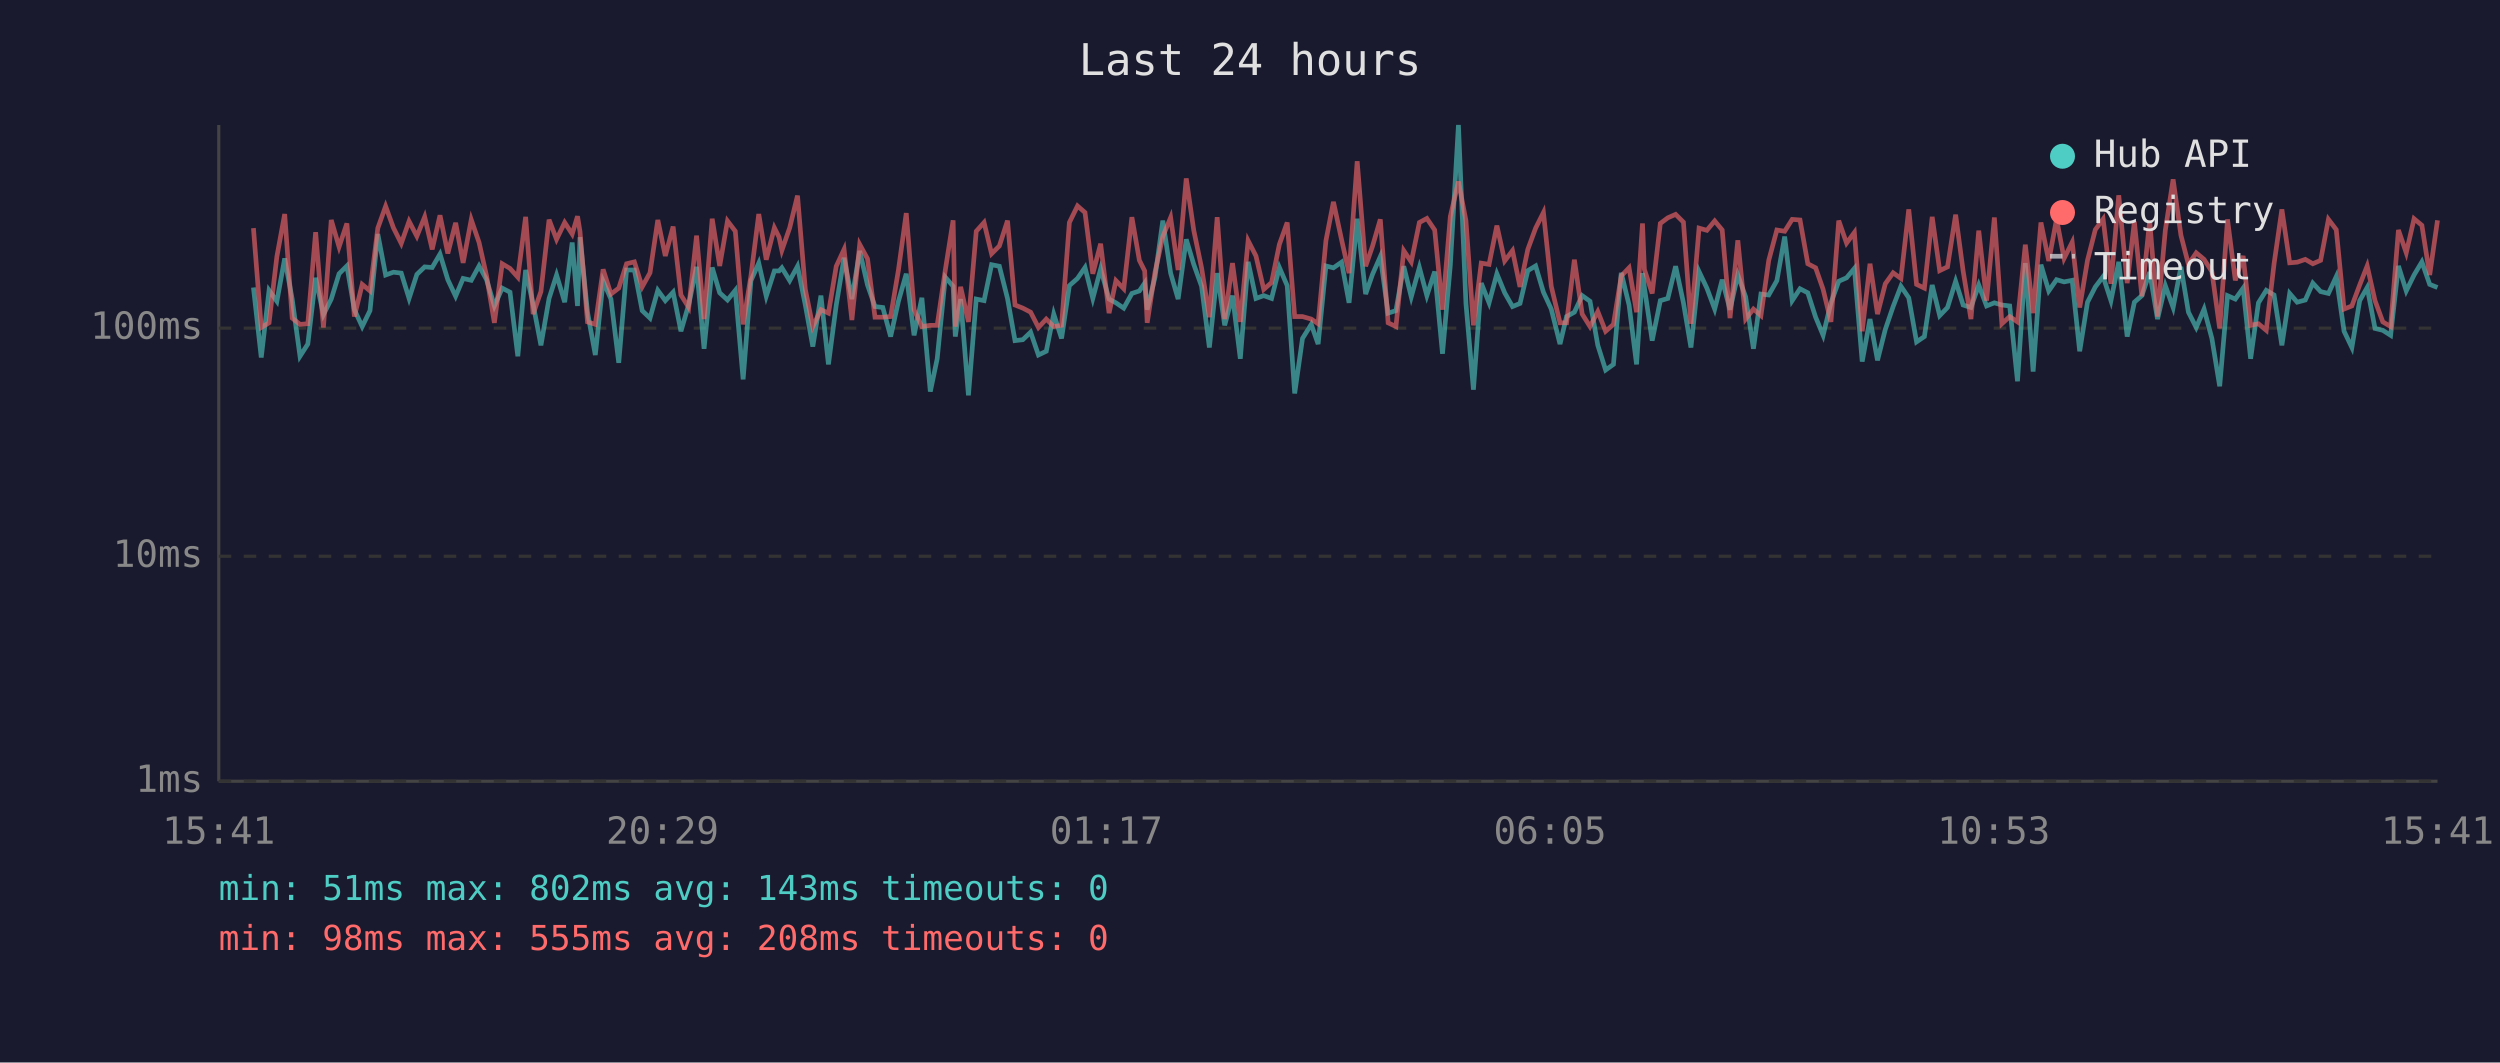
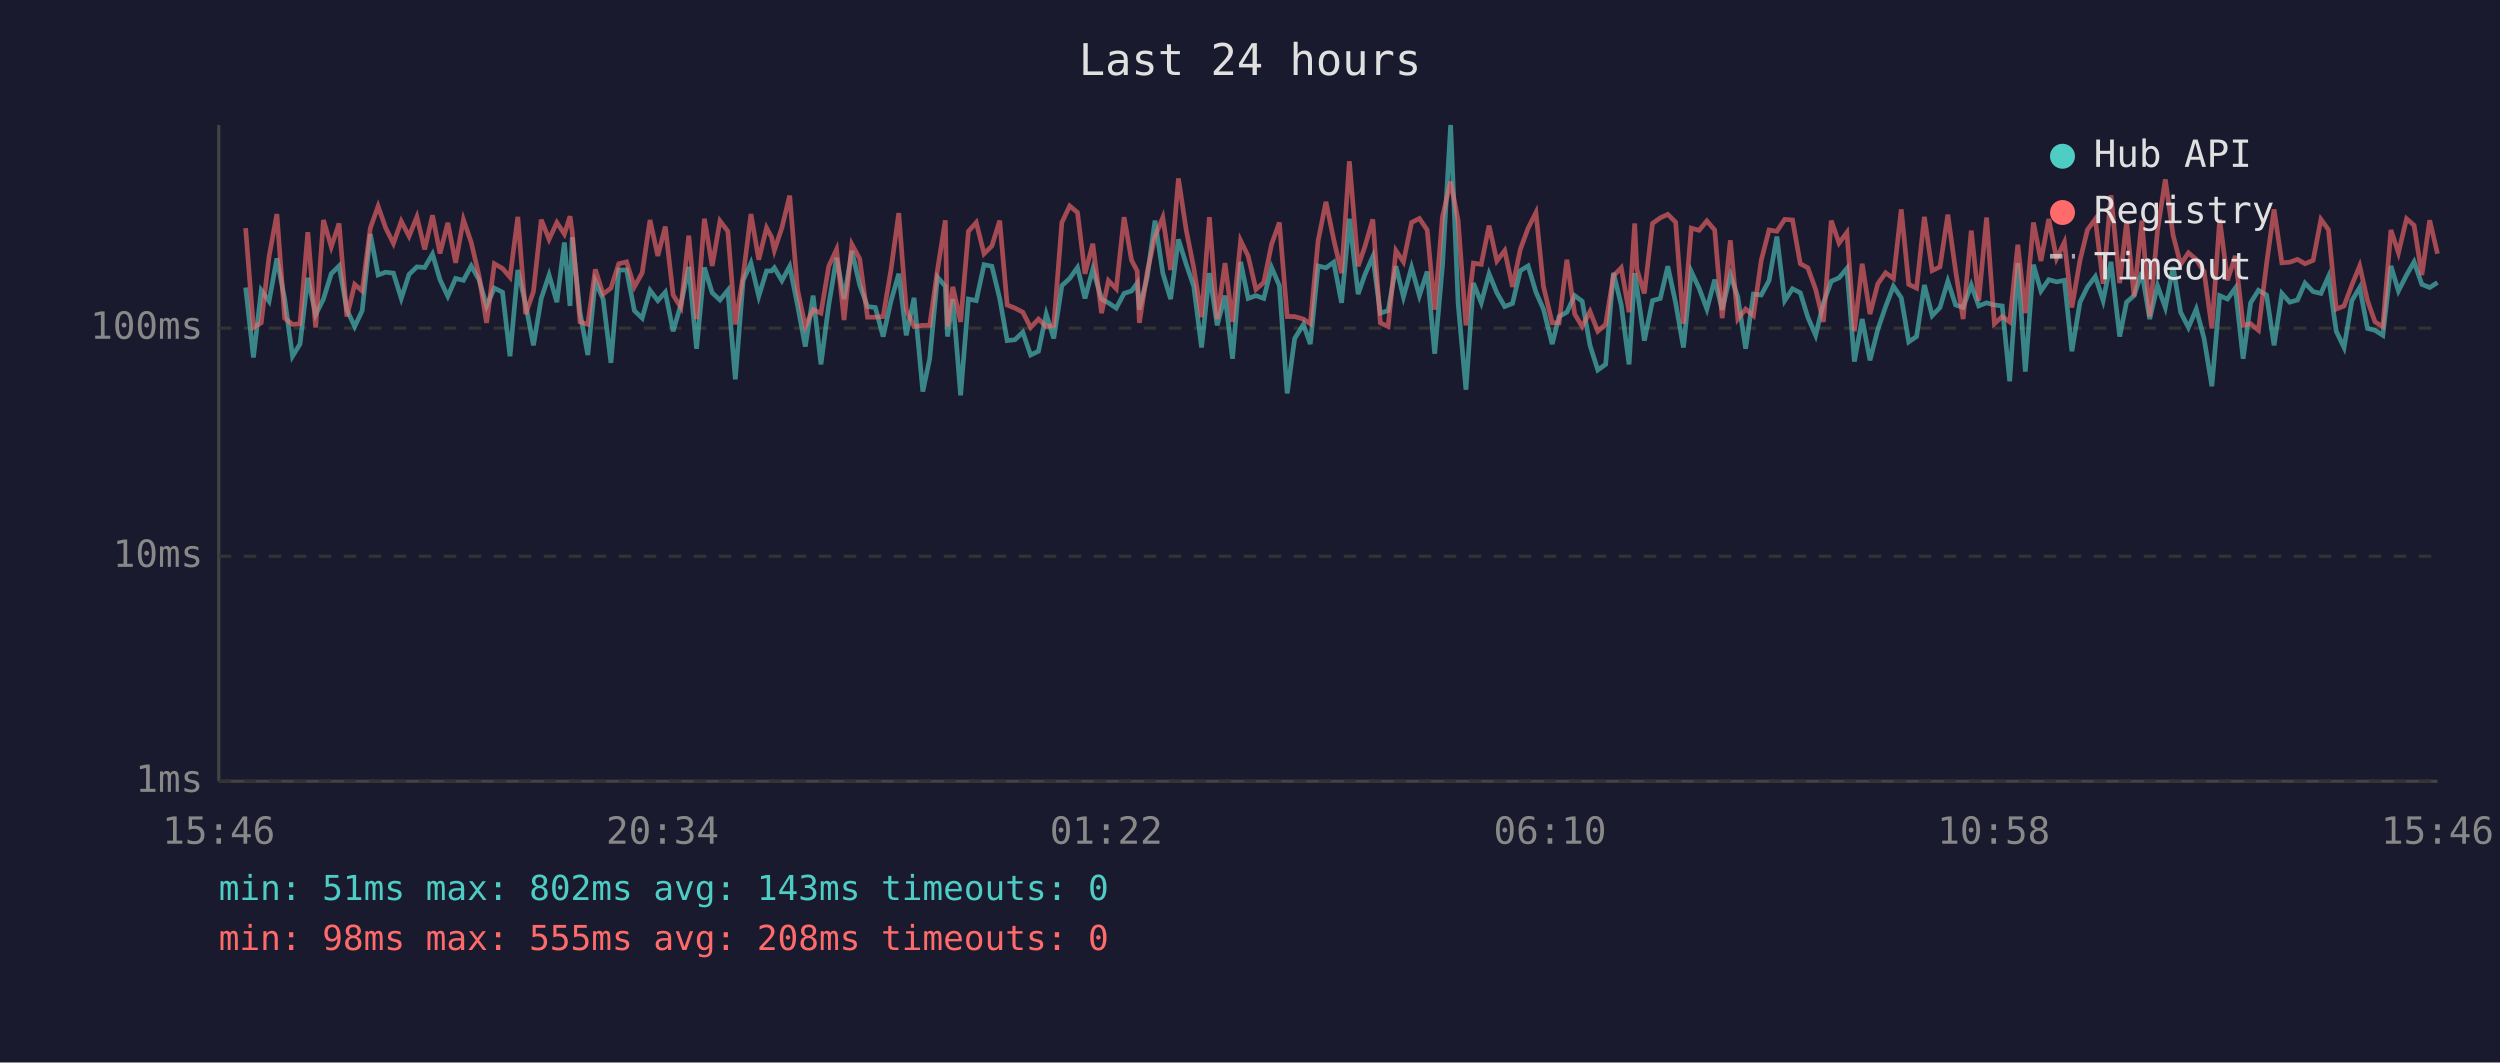
<svg xmlns="http://www.w3.org/2000/svg" viewBox="0 0 800 340" font-family="monospace" font-size="12">
  <rect width="800" height="340" fill="#1a1a2e" />
  <text x="400" y="24" fill="#e0e0e0" font-size="14" text-anchor="middle">Last 24 hours</text>
  <line x1="70" y1="40" x2="70" y2="250" stroke="#444" stroke-width="1" />
  <line x1="70" y1="250" x2="780" y2="250" stroke="#444" stroke-width="1" />
  <line x1="70" y1="250" x2="780" y2="250" stroke="#333" stroke-width="1" stroke-dasharray="4" />
  <text x="65" y="250" fill="#888" text-anchor="end" dominant-baseline="middle">1ms</text>
  <line x1="70" y1="178" x2="780" y2="178" stroke="#333" stroke-width="1" stroke-dasharray="4" />
  <text x="65" y="178" fill="#888" text-anchor="end" dominant-baseline="middle">10ms</text>
  <line x1="70" y1="105" x2="780" y2="105" stroke="#333" stroke-width="1" stroke-dasharray="4" />
  <text x="65" y="105" fill="#888" text-anchor="end" dominant-baseline="middle">100ms</text>
-   <text x="70" y="270" fill="#888" text-anchor="middle">15:41</text>
-   <text x="212" y="270" fill="#888" text-anchor="middle">20:29</text>
-   <text x="354" y="270" fill="#888" text-anchor="middle">01:17</text>
-   <text x="496" y="270" fill="#888" text-anchor="middle">06:05</text>
-   <text x="638" y="270" fill="#888" text-anchor="middle">10:53</text>
-   <text x="780" y="270" fill="#888" text-anchor="middle">15:41</text>
-   <polyline points="81.1,92.0 83.6,114.4 86.1,92.9 88.6,96.4 91.1,82.7 93.5,95.7 96.0,114.0 98.5,110.1 101.0,88.9 103.5,100.7 106.0,95.7 108.5,87.6 111.0,85.1 113.4,99.1 115.9,104.5 118.4,99.4 120.9,74.9 123.4,88.0 125.9,87.1 128.4,87.4 130.9,95.5 133.4,87.8 135.9,85.4 138.3,85.6 140.8,81.3 143.3,89.5 145.8,94.8 148.2,89.1 150.8,89.7 153.3,85.1 155.7,89.5 158.2,97.9 160.7,92.2 163.2,93.5 165.7,114.0 168.2,86.4 170.6,97.4 173.1,110.5 175.7,95.5 178.1,88.0 180.7,96.7 183.1,77.6 184.8,97.9 185.6,75.9 188.0,99.9 190.5,113.6 193.0,90.0 195.5,95.7 198.0,116.1 200.5,86.4 203.0,86.4 205.5,99.4 208.0,101.8 210.5,92.9 212.9,96.2 215.4,93.5 217.9,106.0 220.4,97.4 222.9,85.4 225.3,111.6 227.9,85.6 230.3,93.7 232.8,96.0 235.3,92.9 237.8,121.4 240.3,89.8 242.8,84.2 245.2,94.8 247.8,86.7 249.3,86.7 250.2,85.7 252.7,89.8 255.2,85.2 257.7,97.6 260.1,110.9 262.7,94.6 265.1,116.6 267.6,97.6 270.1,82.5 272.6,95.7 275.1,80.3 277.6,91.2 280.0,98.1 282.5,98.4 285.0,107.7 287.5,96.4 290.0,87.6 292.5,107.3 295.0,95.3 297.7,125.3 299.9,114.8 302.5,88.7 305.0,91.6 305.7,107.7 307.4,95.7 309.9,126.5 312.4,95.7 314.9,96.2 317.3,84.7 319.8,85.2 322.4,95.5 324.8,109.0 327.3,108.7 329.8,106.3 332.3,113.6 334.8,112.4 337.2,100.5 339.7,108.3 342.2,91.4 344.8,89.1 347.2,85.6 349.7,95.5 352.2,86.1 354.9,95.7 357.1,96.9 359.6,98.6 362.2,93.9 364.6,93.1 366.3,90.6 367.1,99.1 369.6,88.7 372.1,70.6 374.6,87.4 377.0,95.7 379.6,76.6 382.0,84.6 384.5,91.6 387.0,111.2 389.5,87.4 391.9,104.1 394.4,94.6 396.9,114.8 399.4,83.8 401.9,95.5 404.4,94.6 406.9,95.5 409.4,85.6 411.9,91.4 414.3,125.9 416.8,108.3 419.6,103.8 421.8,110.1 424.3,85.1 426.7,85.7 429.3,83.9 431.7,96.9 434.3,70.0 437.0,94.1 439.2,87.8 441.7,82.1 444.2,100.2 446.7,99.4 449.2,85.2 451.6,95.0 454.2,85.6 456.6,94.6 459.1,86.9 461.6,113.2 464.1,84.9 466.7,40.0 469.1,97.1 471.5,124.7 474.0,90.6 476.5,96.9 479.0,87.6 481.5,93.7 484.0,98.1 486.4,97.1 488.9,86.6 491.4,85.1 493.9,93.5 496.4,98.9 499.2,110.1 501.3,101.3 503.8,99.9 506.3,94.6 508.8,96.4 511.3,110.5 513.8,118.4 516.3,116.6 518.8,87.3 521.3,97.6 523.7,116.6 525.6,87.4 526.2,92.0 528.7,109.0 531.3,96.2 533.7,95.5 536.2,85.2 538.7,96.9 541.1,111.2 543.7,86.9 546.2,92.2 548.7,98.9 551.1,89.5 553.6,99.1 556.1,88.0 558.6,95.0 561.1,111.6 563.5,94.1 566.0,94.4 568.6,89.8 571.1,75.7 573.5,96.2 576.0,92.4 578.5,93.7 581.0,101.5 583.4,107.3 585.9,96.9 588.4,90.0 590.9,88.9 593.4,85.9 595.9,115.7 598.4,102.1 600.8,115.3 603.3,105.4 605.8,98.1 608.3,91.6 610.8,95.3 613.3,109.4 615.8,107.7 618.3,91.2 620.7,101.0 623.2,98.4 625.8,90.0 628.2,97.6 630.7,98.4 633.2,91.2 635.7,97.9 638.2,96.9 640.6,97.6 643.1,97.9 645.6,122.0 648.1,84.2 650.6,118.9 653.1,84.7 655.6,93.1 658.1,89.5 660.5,90.2 663.1,89.7 665.5,112.4 668.0,96.7 670.5,91.8 673.0,88.5 675.5,96.2 678.0,83.8 680.7,107.7 683.0,96.7 685.4,94.6 687.9,87.1 690.4,102.1 692.9,91.4 695.4,98.4 697.9,85.4 700.3,99.9 702.8,104.8 705.3,98.9 707.8,108.3 710.3,123.6 712.8,94.6 715.3,95.7 717.8,92.2 720.2,114.8 722.7,96.9 725.2,92.9 727.7,94.4 730.2,110.5 732.7,93.9 735.1,96.7 737.7,96.0 740.1,90.6 742.6,93.3 745.1,93.9 747.6,88.5 750.1,106.0 752.6,111.2 755.1,96.2 757.5,92.0 760.0,105.1 762.5,105.7 765.0,107.3 767.5,85.1 770.0,93.1 772.5,88.0 775.0,83.8 777.5,91.0 780.0,92.0" fill="none" stroke="#4ecdc4" stroke-width="1.5" opacity="0.6" />
-   <polyline points="81.1,73.0 83.6,104.8 86.1,103.3 88.6,82.1 91.1,68.5 93.5,101.8 96.0,103.8 98.5,103.6 101.0,74.3 103.5,104.8 106.0,70.4 108.5,79.0 111.0,71.5 113.4,101.3 115.9,91.0 118.4,93.1 120.9,73.0 123.4,66.0 125.9,72.9 128.4,77.9 130.9,70.8 133.4,75.6 135.9,69.4 138.3,79.8 140.8,68.9 143.3,81.1 145.8,71.3 148.2,84.1 150.8,70.3 153.3,77.6 155.7,88.3 158.2,103.3 160.7,84.4 163.2,85.9 165.7,88.7 168.2,69.4 170.6,100.5 173.1,93.3 175.7,70.3 178.1,76.6 180.7,71.2 183.1,74.9 184.8,69.2 185.6,74.1 188.0,103.0 190.5,103.8 193.0,86.2 195.5,94.1 198.0,92.2 200.5,84.4 203.0,83.8 205.5,91.8 208.0,87.3 210.5,70.4 212.9,81.9 215.4,72.5 217.9,94.4 220.4,98.4 222.9,75.4 225.3,102.1 227.9,70.0 230.3,85.1 232.8,70.7 235.3,74.0 237.8,103.8 240.3,88.3 242.8,68.5 245.2,83.1 247.8,72.9 249.3,75.9 250.2,80.1 252.7,72.9 255.2,62.6 257.7,92.6 260.1,104.5 262.7,99.1 265.1,100.2 267.6,85.2 270.1,79.8 272.6,102.4 275.1,78.2 277.6,82.8 280.0,101.5 282.5,101.5 285.0,101.3 287.5,86.4 290.0,68.2 292.5,99.1 295.0,104.5 297.7,104.1 299.9,104.1 302.5,86.4 305.0,70.5 305.7,104.5 307.4,91.8 309.9,103.0 312.4,74.0 314.9,71.2 317.3,81.2 319.8,78.7 322.4,70.6 324.8,97.6 327.3,98.6 329.8,99.9 332.3,104.8 334.8,102.1 337.2,104.5 339.7,104.1 342.2,71.2 344.8,65.9 347.2,68.0 349.7,87.6 352.2,78.0 354.9,100.2 357.1,89.8 359.6,92.4 362.2,69.5 364.6,83.3 366.3,86.7 367.1,103.3 369.6,87.1 372.1,75.7 374.6,69.6 377.0,86.4 379.6,57.1 382.0,73.7 384.5,85.7 387.0,101.5 389.5,69.5 391.9,102.1 394.4,84.2 396.9,103.0 399.4,77.0 401.9,81.9 404.4,92.6 406.9,90.4 409.4,78.2 411.9,71.2 414.3,101.3 416.8,101.3 419.6,102.1 421.8,103.6 424.3,77.0 426.7,64.6 429.3,76.7 431.7,87.4 434.3,51.6 437.0,85.2 439.2,78.8 441.7,70.2 444.2,103.3 446.7,104.5 449.2,80.2 451.6,83.8 454.2,71.2 456.6,69.9 459.1,73.6 461.6,99.1 464.1,69.3 466.7,58.1 469.1,70.6 471.5,104.1 474.0,84.2 476.5,84.6 479.0,72.2 481.5,83.5 484.0,80.2 486.4,91.8 488.9,79.8 491.4,73.0 493.9,68.0 496.4,91.6 499.2,103.3 501.3,103.3 503.8,83.1 506.3,100.5 508.8,104.5 511.3,99.7 513.8,106.0 516.3,103.8 518.8,88.3 521.3,85.7 523.7,99.9 525.6,71.5 526.2,86.2 528.7,93.9 531.3,71.5 533.7,69.7 536.2,68.6 538.7,71.1 541.1,103.6 543.7,73.0 546.2,73.7 548.7,70.7 551.1,73.6 553.6,101.8 556.1,76.9 558.6,102.1 561.1,98.9 563.5,101.0 566.0,83.3 568.6,73.6 571.1,74.0 573.5,70.2 576.0,70.4 578.5,84.4 581.0,85.7 583.4,92.6 585.9,103.0 588.4,70.6 590.9,77.8 593.4,74.4 595.9,106.0 598.4,84.4 600.8,100.5 603.3,90.8 605.8,87.3 608.3,89.1 610.8,67.0 613.3,91.0 615.8,92.2 618.3,69.4 620.7,86.6 623.2,85.4 625.8,68.7 628.2,86.7 630.7,102.1 633.2,73.8 635.7,96.2 638.2,69.6 640.6,103.6 643.1,101.3 645.6,103.0 648.1,78.3 650.6,100.2 653.1,71.2 655.6,83.5 658.1,70.1 660.5,82.7 663.1,77.5 665.5,98.4 668.0,83.3 670.5,73.5 673.0,70.1 675.5,90.8 678.0,62.5 680.7,90.6 683.0,70.9 685.4,94.8 687.9,70.6 690.4,101.3 692.9,73.7 695.4,57.4 697.9,75.3 700.3,84.6 702.8,80.9 705.3,83.0 707.8,86.9 710.3,105.1 712.8,70.2 715.3,89.7 717.8,81.9 720.2,104.1 722.7,103.6 725.2,105.7 727.7,84.4 730.2,67.0 732.7,84.1 735.1,83.9 737.7,83.0 740.1,84.4 742.6,83.3 745.1,70.2 747.6,73.5 750.1,98.9 752.6,97.9 755.1,91.2 757.5,85.1 760.0,96.2 762.5,103.0 765.0,104.5 767.5,73.6 770.0,80.9 772.5,70.0 775.0,72.1 777.5,88.0 780.0,70.5" fill="none" stroke="#ff6b6b" stroke-width="1.5" opacity="0.6" />
+   <text x="70" y="270" fill="#888" text-anchor="middle">15:46</text>
+   <text x="212" y="270" fill="#888" text-anchor="middle">20:34</text>
+   <text x="354" y="270" fill="#888" text-anchor="middle">01:22</text>
+   <text x="496" y="270" fill="#888" text-anchor="middle">06:10</text>
+   <text x="638" y="270" fill="#888" text-anchor="middle">10:58</text>
+   <text x="780" y="270" fill="#888" text-anchor="middle">15:46</text>
+   <polyline points="78.6,92.0 81.1,114.4 83.6,92.9 86.1,96.4 88.6,82.7 91.1,95.7 93.6,114.0 96.0,110.1 98.5,88.9 101.0,100.7 103.5,95.7 106.0,87.6 108.5,85.1 111.0,99.1 113.5,104.5 115.9,99.4 118.5,74.9 121.0,88.0 123.4,87.1 125.9,87.4 128.4,95.5 130.9,87.8 133.4,85.4 135.9,85.6 138.4,81.3 140.8,89.5 143.3,94.8 145.8,89.1 148.3,89.7 150.8,85.1 153.3,89.5 155.7,97.9 158.2,92.2 160.8,93.5 163.2,114.0 165.7,86.4 168.2,97.4 170.7,110.5 173.2,95.5 175.7,88.0 178.2,96.7 180.6,77.6 182.4,97.9 183.1,75.9 185.6,99.9 188.1,113.6 190.5,90.0 193.0,95.7 195.5,116.1 198.0,86.4 200.5,86.4 203.0,99.4 205.5,101.8 208.0,92.9 210.5,96.2 212.9,93.5 215.4,106.0 217.9,97.4 220.4,85.4 222.9,111.6 225.4,85.6 227.9,93.7 230.4,96.0 232.9,92.9 235.3,121.4 237.8,89.8 240.3,84.2 242.8,94.8 245.3,86.7 246.9,86.7 247.8,85.7 250.2,89.8 252.7,85.2 255.2,97.6 257.7,110.9 260.2,94.6 262.7,116.6 265.2,97.6 267.7,82.5 270.1,95.7 272.6,80.3 275.1,91.2 277.6,98.1 280.1,98.4 282.6,107.7 285.1,96.4 287.6,87.6 290.0,107.3 292.5,95.3 295.3,125.3 297.5,114.8 300.0,88.7 302.5,91.6 303.2,107.7 304.9,95.7 307.4,126.5 309.9,95.7 312.4,96.2 314.9,84.7 317.4,85.2 319.9,95.5 322.3,109.0 324.8,108.7 327.3,106.3 329.8,113.6 332.3,112.4 334.8,100.5 337.2,108.3 339.8,91.4 342.3,89.1 344.8,85.6 347.2,95.5 349.7,86.1 352.5,95.7 354.7,96.9 357.2,98.6 359.7,93.9 362.1,93.1 363.9,90.6 364.6,99.1 367.1,88.7 369.6,70.6 372.1,87.4 374.6,95.7 377.1,76.6 379.6,84.6 382.0,91.6 384.5,111.2 387.0,87.4 389.5,104.1 392.0,94.6 394.4,114.8 397.0,83.8 399.4,95.5 401.9,94.6 404.4,95.5 406.9,85.6 409.4,91.4 411.9,125.9 414.3,108.3 417.1,103.8 419.3,110.1 421.8,85.1 424.3,85.7 426.8,83.9 429.3,96.9 431.8,70.0 434.6,94.1 436.8,87.8 439.3,82.1 441.7,100.2 444.2,99.4 446.7,85.2 449.1,95.0 451.7,85.6 454.2,94.6 456.7,86.9 459.1,113.2 461.6,84.9 464.2,40.0 466.6,97.1 469.1,124.7 471.5,90.6 474.0,96.9 476.5,87.6 479.0,93.7 481.5,98.1 484.0,97.1 486.5,86.6 489.0,85.1 491.5,93.5 493.9,98.9 496.7,110.1 498.9,101.3 501.4,99.9 503.9,94.6 506.3,96.4 508.8,110.5 511.3,118.4 513.8,116.6 516.3,87.3 518.8,97.6 521.3,116.6 523.1,87.4 523.8,92.0 526.2,109.0 528.8,96.2 531.3,95.5 533.7,85.2 536.2,96.9 538.7,111.2 541.2,86.9 543.7,92.2 546.2,98.9 548.7,89.5 551.1,99.1 553.7,88.0 556.1,95.0 558.6,111.6 561.1,94.1 563.6,94.4 566.1,89.8 568.6,75.7 571.1,96.2 573.6,92.4 576.1,93.7 578.5,101.5 581.0,107.3 583.5,96.9 586.0,90.0 588.5,88.9 591.0,85.9 593.4,115.7 595.9,102.1 598.4,115.3 600.9,105.4 603.4,98.1 605.9,91.6 608.4,95.3 610.8,109.4 613.3,107.7 615.8,91.2 618.3,101.0 620.8,98.4 623.3,90.0 625.8,97.6 628.2,98.4 630.8,91.2 633.2,97.9 635.7,96.9 638.2,97.6 640.7,97.9 643.1,122.0 645.7,84.2 648.1,118.9 650.7,84.7 653.1,93.1 655.6,89.5 658.1,90.2 660.6,89.7 663.0,112.4 665.6,96.7 668.0,91.8 670.5,88.5 673.0,96.2 675.5,83.8 678.3,107.7 680.5,96.7 682.9,94.6 685.4,87.1 687.9,102.1 690.4,91.4 692.9,98.4 695.4,85.4 697.8,99.9 700.3,104.8 702.8,98.9 705.3,108.3 707.8,123.6 710.3,94.6 712.8,95.7 715.3,92.2 717.8,114.8 720.2,96.9 722.7,92.9 725.3,94.4 727.7,110.5 730.2,93.9 732.7,96.7 735.2,96.0 737.6,90.6 740.2,93.3 742.7,93.9 745.1,88.5 747.6,106.0 750.1,111.2 752.6,96.2 755.1,92.0 757.6,105.1 760.0,105.7 762.5,107.3 765.1,85.1 767.5,93.1 770.1,88.0 772.5,83.8 775.0,91.0 777.5,92.0 780.0,90.4" fill="none" stroke="#4ecdc4" stroke-width="1.5" opacity="0.6" />
+   <polyline points="78.6,73.0 81.1,104.8 83.6,103.3 86.1,82.1 88.6,68.5 91.1,101.8 93.6,103.8 96.0,103.6 98.5,74.3 101.0,104.8 103.5,70.4 106.0,79.0 108.5,71.5 111.0,101.3 113.5,91.0 115.9,93.1 118.5,73.0 121.0,66.0 123.4,72.9 125.9,77.9 128.4,70.8 130.9,75.6 133.4,69.4 135.9,79.8 138.4,68.9 140.8,81.1 143.3,71.3 145.8,84.1 148.3,70.3 150.8,77.6 153.3,88.3 155.7,103.3 158.2,84.4 160.8,85.9 163.2,88.7 165.7,69.4 168.2,100.5 170.7,93.3 173.2,70.3 175.7,76.6 178.2,71.2 180.6,74.9 182.4,69.2 183.1,74.1 185.6,103.0 188.1,103.8 190.5,86.2 193.0,94.1 195.5,92.2 198.0,84.4 200.5,83.8 203.0,91.8 205.5,87.3 208.0,70.4 210.5,81.9 212.9,72.5 215.4,94.4 217.9,98.4 220.4,75.4 222.9,102.1 225.4,70.0 227.9,85.1 230.4,70.7 232.9,74.0 235.3,103.8 237.8,88.3 240.3,68.5 242.8,83.1 245.3,72.9 246.9,75.9 247.8,80.1 250.2,72.9 252.7,62.6 255.2,92.6 257.7,104.5 260.2,99.1 262.7,100.2 265.2,85.2 267.7,79.8 270.1,102.4 272.6,78.2 275.1,82.8 277.6,101.5 280.1,101.5 282.6,101.3 285.1,86.4 287.6,68.2 290.0,99.1 292.5,104.5 295.3,104.1 297.5,104.1 300.0,86.4 302.5,70.5 303.2,104.5 304.9,91.8 307.4,103.0 309.9,74.0 312.4,71.2 314.9,81.2 317.4,78.7 319.9,70.6 322.3,97.6 324.8,98.6 327.3,99.9 329.8,104.8 332.3,102.1 334.8,104.5 337.2,104.1 339.8,71.2 342.3,65.9 344.8,68.0 347.2,87.6 349.7,78.0 352.5,100.2 354.7,89.8 357.2,92.4 359.7,69.5 362.1,83.3 363.9,86.7 364.6,103.3 367.1,87.1 369.6,75.7 372.1,69.6 374.6,86.4 377.1,57.1 379.6,73.7 382.0,85.7 384.5,101.5 387.0,69.5 389.5,102.1 392.0,84.2 394.4,103.0 397.0,77.0 399.4,81.9 401.9,92.6 404.4,90.4 406.9,78.2 409.4,71.2 411.9,101.3 414.3,101.3 417.1,102.1 419.3,103.6 421.8,77.0 424.3,64.6 426.8,76.7 429.3,87.4 431.8,51.6 434.6,85.2 436.8,78.8 439.3,70.2 441.7,103.3 444.2,104.5 446.7,80.2 449.1,83.8 451.7,71.2 454.2,69.9 456.7,73.6 459.1,99.1 461.6,69.3 464.2,58.1 466.6,70.6 469.1,104.1 471.5,84.2 474.0,84.6 476.5,72.2 479.0,83.5 481.5,80.2 484.0,91.8 486.5,79.8 489.0,73.0 491.5,68.0 493.9,91.6 496.7,103.3 498.9,103.3 501.4,83.1 503.9,100.5 506.3,104.5 508.8,99.7 511.3,106.0 513.8,103.8 516.3,88.3 518.8,85.7 521.3,99.9 523.1,71.5 523.8,86.2 526.2,93.9 528.8,71.5 531.3,69.7 533.7,68.6 536.2,71.1 538.7,103.6 541.2,73.0 543.7,73.7 546.2,70.7 548.7,73.6 551.1,101.8 553.7,76.9 556.1,102.1 558.6,98.9 561.1,101.0 563.6,83.3 566.1,73.6 568.6,74.0 571.1,70.2 573.6,70.4 576.1,84.4 578.5,85.7 581.0,92.6 583.5,103.0 586.0,70.6 588.5,77.8 591.0,74.4 593.4,106.0 595.9,84.4 598.4,100.5 600.9,90.8 603.4,87.3 605.9,89.1 608.4,67.0 610.8,91.0 613.3,92.2 615.8,69.4 618.3,86.6 620.8,85.4 623.3,68.7 625.8,86.7 628.2,102.1 630.8,73.8 633.2,96.2 635.7,69.6 638.2,103.6 640.7,101.3 643.1,103.0 645.7,78.3 648.1,100.2 650.7,71.2 653.1,83.5 655.6,70.1 658.1,82.7 660.6,77.5 663.0,98.4 665.6,83.3 668.0,73.5 670.5,70.1 673.0,90.8 675.5,62.5 678.3,90.6 680.5,70.9 682.9,94.8 685.4,70.6 687.9,101.3 690.4,73.7 692.9,57.4 695.4,75.3 697.8,84.6 700.3,80.9 702.8,83.0 705.3,86.9 707.8,105.1 710.3,70.2 712.8,89.7 715.3,81.9 717.8,104.1 720.2,103.6 722.7,105.7 725.3,84.4 727.7,67.0 730.2,84.1 732.7,83.9 735.2,83.0 737.6,84.4 740.2,83.3 742.7,70.2 745.1,73.5 747.6,98.9 750.1,97.9 752.6,91.2 755.1,85.1 757.6,96.2 760.0,103.0 762.5,104.5 765.1,73.6 767.5,80.9 770.1,70.0 772.5,72.1 775.0,88.0 777.5,70.5 780.0,81.2" fill="none" stroke="#ff6b6b" stroke-width="1.5" opacity="0.6" />
  <circle cx="660" cy="50" r="4" fill="#4ecdc4" />
  <text x="670" y="50" fill="#e0e0e0" dominant-baseline="middle">Hub API</text>
  <circle cx="660" cy="68" r="4" fill="#ff6b6b" />
  <text x="670" y="68" fill="#e0e0e0" dominant-baseline="middle">Registry</text>
  <line x1="656" y1="82" x2="664" y2="82" stroke="#e0e0e0" stroke-width="1.5" stroke-dasharray="4,3" opacity="0.7" />
  <text x="670" y="86" fill="#e0e0e0" dominant-baseline="middle">Timeout</text>
  <text x="70" y="288" fill="#4ecdc4" font-size="11">min: 51ms  max: 802ms  avg: 143ms  timeouts: 0</text>
  <text x="70" y="304" fill="#ff6b6b" font-size="11">min: 98ms  max: 555ms  avg: 208ms  timeouts: 0</text>
</svg>
